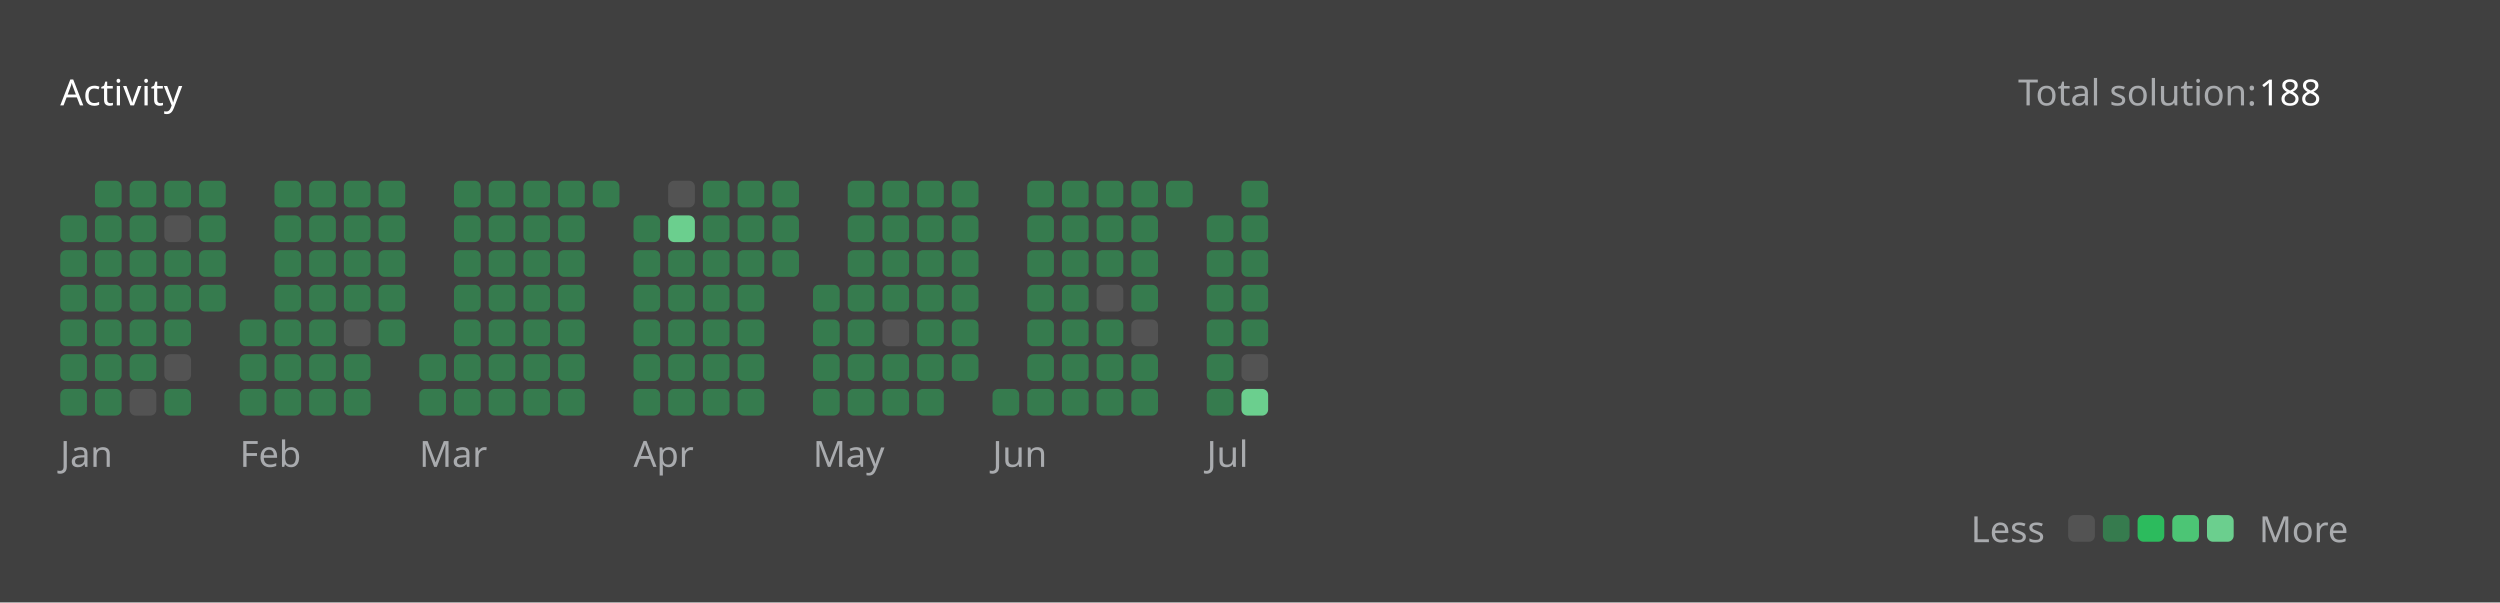
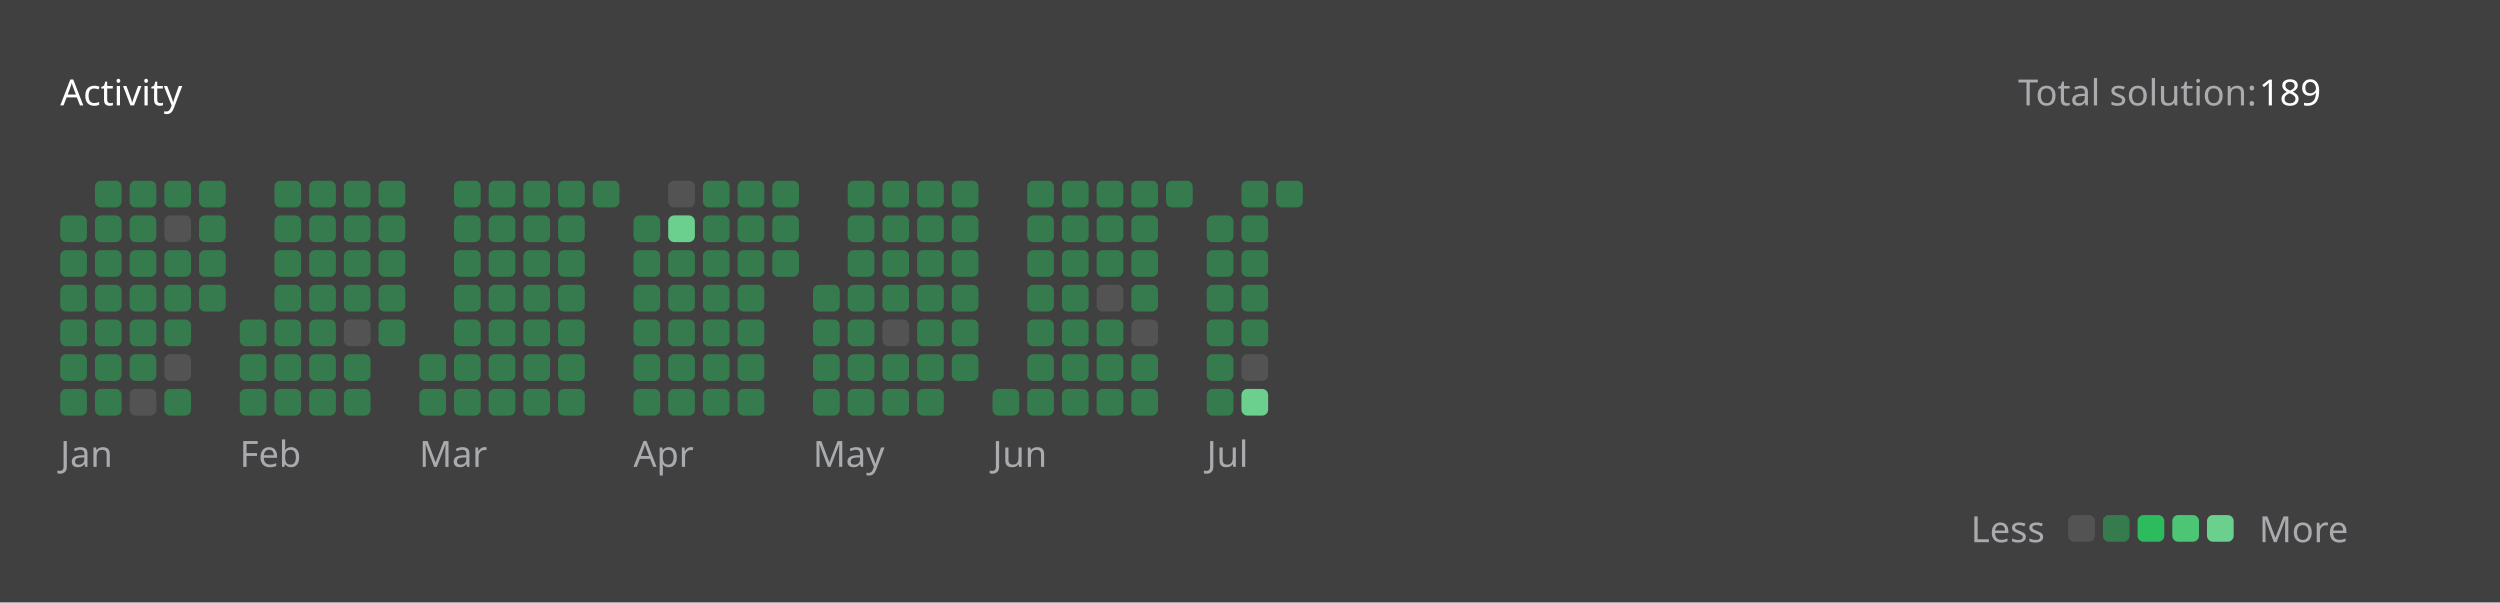
<svg xmlns="http://www.w3.org/2000/svg" version="1.1" height="200" width="830" viewBox="0 0 830 200">
  <style>*{font-family: "Segoe UI", Tahoma, Geneva, Verdana, sans-serif;}</style>
  <style>.title{font-weight: 500;font-size: 1rem;}</style>
  <style>.rotate-90{transform: rotate(-90deg);transform-origin: center;transform-box: fill-box;}</style>
  <style>.state{font-size: .75rem;}</style>
  <style>.light{color: #ffffff;fill: #ffffff;}</style>
  <style>.light-gray{color: #eff2f699;fill: #eff2f699;}</style>
  <style>.dark-gray{color: #ebebf54d;fill: #ebebf54d;}</style>
  <style>.gray{color: #747474;fill: #747474;}</style>
  <style>.orange{color: #ffa116;fill: #ffa116;}</style>
  <style>.background{color: #404040;fill: #404040;}</style>
  <style>.level-1-block{fill: #ffffff1a;}</style>
  <style>.level-2-block{fill: #2cb55d80;}</style>
  <style>.level-3-block{fill: #2cbb5dff;}</style>
  <style>.level-4-block{fill: #4cc575ff;}</style>
  <style>.level-5-block{fill: #6bcf8eff;}</style>
  <rect fill="#404040" x="0" y="0" width="830" height="200" rx="0.5rem" />
  <g text-anchor="start" text-decoration="1" class="title">
    <text x="20" y="35">
      <tspan class="light">Activity</tspan>
      <tspan class="orange" />
    </text>
  </g>
  <g class="state">
    <text x="670" y="35" class="light-gray"> Total solution: </text>
-     <text x="750" y="35" class="light"> 188 </text>
+     <text x="750" y="35" class="light"> 189 </text>
    <text x="678.88" y="180" class="light-gray" text-anchor="end">Less</text>
    <rect x="686.64" y="171" width="8.86" height="8.86" rx="2" ry="2" class="level-1-block" />
    <rect x="698.16" y="171" width="8.86" height="8.86" rx="2" ry="2" class="level-2-block" />
    <rect x="709.68" y="171" width="8.86" height="8.86" rx="2" ry="2" class="level-3-block" />
    <rect x="721.2" y="171" width="8.86" height="8.86" rx="2" ry="2" class="level-4-block" />
    <rect x="732.72" y="171" width="8.86" height="8.86" rx="2" ry="2" class="level-5-block" />
    <text x="750" y="180" class="light-gray">More</text>
  </g>
  <g x="20" y="60">
    <g x="20" y="60">
      <g x="20.0" y="60">
        <rect x="20.0" y="71.52" width="8.86" height="8.86" rx="2" ry="2" class="level-2-block" />
        <rect x="20.0" y="83.04" width="8.86" height="8.86" rx="2" ry="2" class="level-2-block" />
        <rect x="20.0" y="94.56" width="8.86" height="8.86" rx="2" ry="2" class="level-2-block" />
        <rect x="20.0" y="106.08" width="8.86" height="8.86" rx="2" ry="2" class="level-2-block" />
        <rect x="20.0" y="117.6" width="8.86" height="8.86" rx="2" ry="2" class="level-2-block" />
        <rect x="20.0" y="129.12" width="8.86" height="8.86" rx="2" ry="2" class="level-2-block" />
      </g>
      <g x="31.52" y="60">
        <rect x="31.52" y="60.0" width="8.86" height="8.86" rx="2" ry="2" class="level-2-block" />
        <rect x="31.52" y="71.52" width="8.86" height="8.86" rx="2" ry="2" class="level-2-block" />
        <rect x="31.52" y="83.04" width="8.86" height="8.86" rx="2" ry="2" class="level-2-block" />
        <rect x="31.52" y="94.56" width="8.86" height="8.86" rx="2" ry="2" class="level-2-block" />
        <rect x="31.52" y="106.08" width="8.86" height="8.86" rx="2" ry="2" class="level-2-block" />
        <rect x="31.52" y="117.6" width="8.86" height="8.86" rx="2" ry="2" class="level-2-block" />
        <rect x="31.52" y="129.12" width="8.86" height="8.86" rx="2" ry="2" class="level-2-block" />
      </g>
      <g x="43.04" y="60">
        <rect x="43.04" y="60.0" width="8.86" height="8.86" rx="2" ry="2" class="level-2-block" />
        <rect x="43.04" y="71.52" width="8.86" height="8.86" rx="2" ry="2" class="level-2-block" />
        <rect x="43.04" y="83.04" width="8.86" height="8.86" rx="2" ry="2" class="level-2-block" />
        <rect x="43.04" y="94.56" width="8.86" height="8.86" rx="2" ry="2" class="level-2-block" />
        <rect x="43.04" y="106.08" width="8.86" height="8.86" rx="2" ry="2" class="level-2-block" />
        <rect x="43.04" y="117.6" width="8.86" height="8.86" rx="2" ry="2" class="level-2-block" />
        <rect x="43.04" y="129.12" width="8.86" height="8.86" rx="2" ry="2" class="level-1-block" />
      </g>
      <g x="54.56" y="60">
        <rect x="54.56" y="60.0" width="8.86" height="8.86" rx="2" ry="2" class="level-2-block" />
        <rect x="54.56" y="71.52" width="8.86" height="8.86" rx="2" ry="2" class="level-1-block" />
        <rect x="54.56" y="83.04" width="8.86" height="8.86" rx="2" ry="2" class="level-2-block" />
        <rect x="54.56" y="94.56" width="8.86" height="8.86" rx="2" ry="2" class="level-2-block" />
        <rect x="54.56" y="106.08" width="8.86" height="8.86" rx="2" ry="2" class="level-2-block" />
        <rect x="54.56" y="117.6" width="8.86" height="8.86" rx="2" ry="2" class="level-1-block" />
        <rect x="54.56" y="129.12" width="8.86" height="8.86" rx="2" ry="2" class="level-2-block" />
      </g>
      <g x="66.08" y="60">
        <rect x="66.08" y="60.0" width="8.86" height="8.86" rx="2" ry="2" class="level-2-block" />
        <rect x="66.08" y="71.52" width="8.86" height="8.86" rx="2" ry="2" class="level-2-block" />
        <rect x="66.08" y="83.04" width="8.86" height="8.86" rx="2" ry="2" class="level-2-block" />
        <rect x="66.08" y="94.56" width="8.86" height="8.86" rx="2" ry="2" class="level-2-block" />
      </g>
      <text x="20.0" y="155" class="light-gray state">Jan</text>
    </g>
  </g>
  <g x="79.6" y="60">
    <g x="79.6" y="60">
      <g x="79.6" y="60">
        <rect x="79.6" y="106.08" width="8.86" height="8.86" rx="2" ry="2" class="level-2-block" />
        <rect x="79.6" y="117.6" width="8.86" height="8.86" rx="2" ry="2" class="level-2-block" />
        <rect x="79.6" y="129.12" width="8.86" height="8.86" rx="2" ry="2" class="level-2-block" />
      </g>
      <g x="91.12" y="60">
        <rect x="91.12" y="60.0" width="8.86" height="8.86" rx="2" ry="2" class="level-2-block" />
        <rect x="91.12" y="71.52" width="8.86" height="8.86" rx="2" ry="2" class="level-2-block" />
        <rect x="91.12" y="83.04" width="8.86" height="8.86" rx="2" ry="2" class="level-2-block" />
        <rect x="91.12" y="94.56" width="8.86" height="8.86" rx="2" ry="2" class="level-2-block" />
        <rect x="91.12" y="106.08" width="8.86" height="8.86" rx="2" ry="2" class="level-2-block" />
        <rect x="91.12" y="117.6" width="8.86" height="8.86" rx="2" ry="2" class="level-2-block" />
        <rect x="91.12" y="129.12" width="8.86" height="8.86" rx="2" ry="2" class="level-2-block" />
      </g>
      <g x="102.64" y="60">
        <rect x="102.64" y="60.0" width="8.86" height="8.86" rx="2" ry="2" class="level-2-block" />
        <rect x="102.64" y="71.52" width="8.86" height="8.86" rx="2" ry="2" class="level-2-block" />
        <rect x="102.64" y="83.04" width="8.86" height="8.86" rx="2" ry="2" class="level-2-block" />
        <rect x="102.64" y="94.56" width="8.86" height="8.86" rx="2" ry="2" class="level-2-block" />
        <rect x="102.64" y="106.08" width="8.86" height="8.86" rx="2" ry="2" class="level-2-block" />
        <rect x="102.64" y="117.6" width="8.86" height="8.86" rx="2" ry="2" class="level-2-block" />
        <rect x="102.64" y="129.12" width="8.86" height="8.86" rx="2" ry="2" class="level-2-block" />
      </g>
      <g x="114.16" y="60">
        <rect x="114.16" y="60.0" width="8.86" height="8.86" rx="2" ry="2" class="level-2-block" />
        <rect x="114.16" y="71.52" width="8.86" height="8.86" rx="2" ry="2" class="level-2-block" />
        <rect x="114.16" y="83.04" width="8.86" height="8.86" rx="2" ry="2" class="level-2-block" />
        <rect x="114.16" y="94.56" width="8.86" height="8.86" rx="2" ry="2" class="level-2-block" />
        <rect x="114.16" y="106.08" width="8.86" height="8.86" rx="2" ry="2" class="level-1-block" />
        <rect x="114.16" y="117.6" width="8.86" height="8.86" rx="2" ry="2" class="level-2-block" />
        <rect x="114.16" y="129.12" width="8.86" height="8.86" rx="2" ry="2" class="level-2-block" />
      </g>
      <g x="125.68" y="60">
        <rect x="125.68" y="60.0" width="8.86" height="8.86" rx="2" ry="2" class="level-2-block" />
        <rect x="125.68" y="71.52" width="8.86" height="8.86" rx="2" ry="2" class="level-2-block" />
        <rect x="125.68" y="83.04" width="8.86" height="8.86" rx="2" ry="2" class="level-2-block" />
        <rect x="125.68" y="94.56" width="8.86" height="8.86" rx="2" ry="2" class="level-2-block" />
        <rect x="125.68" y="106.08" width="8.86" height="8.86" rx="2" ry="2" class="level-2-block" />
      </g>
      <text x="79.6" y="155" class="light-gray state">Feb</text>
    </g>
  </g>
  <g x="139.2" y="60">
    <g x="139.2" y="60">
      <g x="139.2" y="60">
        <rect x="139.2" y="117.6" width="8.86" height="8.86" rx="2" ry="2" class="level-2-block" />
        <rect x="139.2" y="129.12" width="8.86" height="8.86" rx="2" ry="2" class="level-2-block" />
      </g>
      <g x="150.72" y="60">
        <rect x="150.72" y="60.0" width="8.86" height="8.86" rx="2" ry="2" class="level-2-block" />
        <rect x="150.72" y="71.52" width="8.86" height="8.86" rx="2" ry="2" class="level-2-block" />
        <rect x="150.72" y="83.04" width="8.86" height="8.86" rx="2" ry="2" class="level-2-block" />
        <rect x="150.72" y="94.56" width="8.86" height="8.86" rx="2" ry="2" class="level-2-block" />
        <rect x="150.72" y="106.08" width="8.86" height="8.86" rx="2" ry="2" class="level-2-block" />
        <rect x="150.72" y="117.6" width="8.86" height="8.86" rx="2" ry="2" class="level-2-block" />
        <rect x="150.72" y="129.12" width="8.86" height="8.86" rx="2" ry="2" class="level-2-block" />
      </g>
      <g x="162.24" y="60">
        <rect x="162.24" y="60.0" width="8.86" height="8.86" rx="2" ry="2" class="level-2-block" />
        <rect x="162.24" y="71.52" width="8.86" height="8.86" rx="2" ry="2" class="level-2-block" />
        <rect x="162.24" y="83.04" width="8.86" height="8.86" rx="2" ry="2" class="level-2-block" />
        <rect x="162.24" y="94.56" width="8.86" height="8.86" rx="2" ry="2" class="level-2-block" />
        <rect x="162.24" y="106.08" width="8.86" height="8.86" rx="2" ry="2" class="level-2-block" />
        <rect x="162.24" y="117.6" width="8.86" height="8.86" rx="2" ry="2" class="level-2-block" />
        <rect x="162.24" y="129.12" width="8.86" height="8.86" rx="2" ry="2" class="level-2-block" />
      </g>
      <g x="173.76" y="60">
        <rect x="173.76" y="60.0" width="8.86" height="8.86" rx="2" ry="2" class="level-2-block" />
        <rect x="173.76" y="71.52" width="8.86" height="8.86" rx="2" ry="2" class="level-2-block" />
        <rect x="173.76" y="83.04" width="8.86" height="8.86" rx="2" ry="2" class="level-2-block" />
        <rect x="173.76" y="94.56" width="8.86" height="8.86" rx="2" ry="2" class="level-2-block" />
        <rect x="173.76" y="106.08" width="8.86" height="8.86" rx="2" ry="2" class="level-2-block" />
        <rect x="173.76" y="117.6" width="8.86" height="8.86" rx="2" ry="2" class="level-2-block" />
        <rect x="173.76" y="129.12" width="8.86" height="8.86" rx="2" ry="2" class="level-2-block" />
      </g>
      <g x="185.28" y="60">
        <rect x="185.28" y="60.0" width="8.86" height="8.86" rx="2" ry="2" class="level-2-block" />
        <rect x="185.28" y="71.52" width="8.86" height="8.86" rx="2" ry="2" class="level-2-block" />
        <rect x="185.28" y="83.04" width="8.86" height="8.86" rx="2" ry="2" class="level-2-block" />
        <rect x="185.28" y="94.56" width="8.86" height="8.86" rx="2" ry="2" class="level-2-block" />
        <rect x="185.28" y="106.08" width="8.86" height="8.86" rx="2" ry="2" class="level-2-block" />
        <rect x="185.28" y="117.6" width="8.86" height="8.86" rx="2" ry="2" class="level-2-block" />
        <rect x="185.28" y="129.12" width="8.86" height="8.86" rx="2" ry="2" class="level-2-block" />
      </g>
      <g x="196.8" y="60">
        <rect x="196.8" y="60.0" width="8.86" height="8.86" rx="2" ry="2" class="level-2-block" />
      </g>
      <text x="139.2" y="155" class="light-gray state">Mar</text>
    </g>
  </g>
  <g x="210.32" y="60">
    <g x="210.32" y="60">
      <g x="210.32" y="60">
        <rect x="210.32" y="71.52" width="8.86" height="8.86" rx="2" ry="2" class="level-2-block" />
        <rect x="210.32" y="83.04" width="8.86" height="8.86" rx="2" ry="2" class="level-2-block" />
        <rect x="210.32" y="94.56" width="8.86" height="8.86" rx="2" ry="2" class="level-2-block" />
        <rect x="210.32" y="106.08" width="8.86" height="8.86" rx="2" ry="2" class="level-2-block" />
        <rect x="210.32" y="117.6" width="8.86" height="8.86" rx="2" ry="2" class="level-2-block" />
        <rect x="210.32" y="129.12" width="8.86" height="8.86" rx="2" ry="2" class="level-2-block" />
      </g>
      <g x="221.84" y="60">
        <rect x="221.84" y="60.0" width="8.86" height="8.86" rx="2" ry="2" class="level-1-block" />
        <rect x="221.84" y="71.52" width="8.86" height="8.86" rx="2" ry="2" class="level-5-block" />
        <rect x="221.84" y="83.04" width="8.86" height="8.86" rx="2" ry="2" class="level-2-block" />
        <rect x="221.84" y="94.56" width="8.86" height="8.86" rx="2" ry="2" class="level-2-block" />
        <rect x="221.84" y="106.08" width="8.86" height="8.86" rx="2" ry="2" class="level-2-block" />
        <rect x="221.84" y="117.6" width="8.86" height="8.86" rx="2" ry="2" class="level-2-block" />
        <rect x="221.84" y="129.12" width="8.86" height="8.86" rx="2" ry="2" class="level-2-block" />
      </g>
      <g x="233.36" y="60">
        <rect x="233.36" y="60.0" width="8.86" height="8.86" rx="2" ry="2" class="level-2-block" />
        <rect x="233.36" y="71.52" width="8.86" height="8.86" rx="2" ry="2" class="level-2-block" />
        <rect x="233.36" y="83.04" width="8.86" height="8.86" rx="2" ry="2" class="level-2-block" />
        <rect x="233.36" y="94.56" width="8.86" height="8.86" rx="2" ry="2" class="level-2-block" />
        <rect x="233.36" y="106.08" width="8.86" height="8.86" rx="2" ry="2" class="level-2-block" />
        <rect x="233.36" y="117.6" width="8.86" height="8.86" rx="2" ry="2" class="level-2-block" />
        <rect x="233.36" y="129.12" width="8.86" height="8.86" rx="2" ry="2" class="level-2-block" />
      </g>
      <g x="244.88" y="60">
        <rect x="244.88" y="60.0" width="8.86" height="8.86" rx="2" ry="2" class="level-2-block" />
        <rect x="244.88" y="71.52" width="8.86" height="8.86" rx="2" ry="2" class="level-2-block" />
        <rect x="244.88" y="83.04" width="8.86" height="8.86" rx="2" ry="2" class="level-2-block" />
        <rect x="244.88" y="94.56" width="8.86" height="8.86" rx="2" ry="2" class="level-2-block" />
        <rect x="244.88" y="106.08" width="8.86" height="8.86" rx="2" ry="2" class="level-2-block" />
        <rect x="244.88" y="117.6" width="8.86" height="8.86" rx="2" ry="2" class="level-2-block" />
        <rect x="244.88" y="129.12" width="8.86" height="8.86" rx="2" ry="2" class="level-2-block" />
      </g>
      <g x="256.4" y="60">
        <rect x="256.4" y="60.0" width="8.86" height="8.86" rx="2" ry="2" class="level-2-block" />
        <rect x="256.4" y="71.52" width="8.86" height="8.86" rx="2" ry="2" class="level-2-block" />
        <rect x="256.4" y="83.04" width="8.86" height="8.86" rx="2" ry="2" class="level-2-block" />
      </g>
      <text x="210.32" y="155" class="light-gray state">Apr</text>
    </g>
  </g>
  <g x="269.92" y="60">
    <g x="269.92" y="60">
      <g x="269.92" y="60">
        <rect x="269.92" y="94.56" width="8.86" height="8.86" rx="2" ry="2" class="level-2-block" />
        <rect x="269.92" y="106.08" width="8.86" height="8.86" rx="2" ry="2" class="level-2-block" />
        <rect x="269.92" y="117.6" width="8.86" height="8.86" rx="2" ry="2" class="level-2-block" />
        <rect x="269.92" y="129.12" width="8.86" height="8.86" rx="2" ry="2" class="level-2-block" />
      </g>
      <g x="281.44" y="60">
        <rect x="281.44" y="60.0" width="8.86" height="8.86" rx="2" ry="2" class="level-2-block" />
        <rect x="281.44" y="71.52" width="8.86" height="8.86" rx="2" ry="2" class="level-2-block" />
        <rect x="281.44" y="83.04" width="8.86" height="8.86" rx="2" ry="2" class="level-2-block" />
        <rect x="281.44" y="94.56" width="8.86" height="8.86" rx="2" ry="2" class="level-2-block" />
        <rect x="281.44" y="106.08" width="8.86" height="8.86" rx="2" ry="2" class="level-2-block" />
        <rect x="281.44" y="117.6" width="8.86" height="8.86" rx="2" ry="2" class="level-2-block" />
        <rect x="281.44" y="129.12" width="8.86" height="8.86" rx="2" ry="2" class="level-2-block" />
      </g>
      <g x="292.96" y="60">
        <rect x="292.96" y="60.0" width="8.86" height="8.86" rx="2" ry="2" class="level-2-block" />
        <rect x="292.96" y="71.52" width="8.86" height="8.86" rx="2" ry="2" class="level-2-block" />
        <rect x="292.96" y="83.04" width="8.86" height="8.86" rx="2" ry="2" class="level-2-block" />
        <rect x="292.96" y="94.56" width="8.86" height="8.86" rx="2" ry="2" class="level-2-block" />
        <rect x="292.96" y="106.08" width="8.86" height="8.86" rx="2" ry="2" class="level-1-block" />
        <rect x="292.96" y="117.6" width="8.86" height="8.86" rx="2" ry="2" class="level-2-block" />
        <rect x="292.96" y="129.12" width="8.86" height="8.86" rx="2" ry="2" class="level-2-block" />
      </g>
      <g x="304.48" y="60">
        <rect x="304.48" y="60.0" width="8.86" height="8.86" rx="2" ry="2" class="level-2-block" />
        <rect x="304.48" y="71.52" width="8.86" height="8.86" rx="2" ry="2" class="level-2-block" />
        <rect x="304.48" y="83.04" width="8.86" height="8.86" rx="2" ry="2" class="level-2-block" />
        <rect x="304.48" y="94.56" width="8.86" height="8.86" rx="2" ry="2" class="level-2-block" />
        <rect x="304.48" y="106.08" width="8.86" height="8.86" rx="2" ry="2" class="level-2-block" />
        <rect x="304.48" y="117.6" width="8.86" height="8.86" rx="2" ry="2" class="level-2-block" />
        <rect x="304.48" y="129.12" width="8.86" height="8.86" rx="2" ry="2" class="level-2-block" />
      </g>
      <g x="316" y="60">
        <rect x="316" y="60.0" width="8.86" height="8.86" rx="2" ry="2" class="level-2-block" />
        <rect x="316" y="71.52" width="8.86" height="8.86" rx="2" ry="2" class="level-2-block" />
        <rect x="316" y="83.04" width="8.86" height="8.86" rx="2" ry="2" class="level-2-block" />
        <rect x="316" y="94.56" width="8.86" height="8.86" rx="2" ry="2" class="level-2-block" />
        <rect x="316" y="106.08" width="8.86" height="8.86" rx="2" ry="2" class="level-2-block" />
        <rect x="316" y="117.6" width="8.86" height="8.86" rx="2" ry="2" class="level-2-block" />
      </g>
      <text x="269.92" y="155" class="light-gray state">May</text>
    </g>
  </g>
  <g x="329.52" y="60">
    <g x="329.52" y="60">
      <g x="329.52" y="60">
        <rect x="329.52" y="129.12" width="8.86" height="8.86" rx="2" ry="2" class="level-2-block" />
      </g>
      <g x="341.04" y="60">
        <rect x="341.04" y="60.0" width="8.86" height="8.86" rx="2" ry="2" class="level-2-block" />
        <rect x="341.04" y="71.52" width="8.86" height="8.86" rx="2" ry="2" class="level-2-block" />
        <rect x="341.04" y="83.04" width="8.86" height="8.86" rx="2" ry="2" class="level-2-block" />
        <rect x="341.04" y="94.56" width="8.86" height="8.86" rx="2" ry="2" class="level-2-block" />
        <rect x="341.04" y="106.08" width="8.86" height="8.86" rx="2" ry="2" class="level-2-block" />
        <rect x="341.04" y="117.6" width="8.86" height="8.86" rx="2" ry="2" class="level-2-block" />
        <rect x="341.04" y="129.12" width="8.86" height="8.86" rx="2" ry="2" class="level-2-block" />
      </g>
      <g x="352.56" y="60">
        <rect x="352.56" y="60.0" width="8.86" height="8.86" rx="2" ry="2" class="level-2-block" />
        <rect x="352.56" y="71.52" width="8.86" height="8.86" rx="2" ry="2" class="level-2-block" />
        <rect x="352.56" y="83.04" width="8.86" height="8.86" rx="2" ry="2" class="level-2-block" />
        <rect x="352.56" y="94.56" width="8.86" height="8.86" rx="2" ry="2" class="level-2-block" />
        <rect x="352.56" y="106.08" width="8.86" height="8.86" rx="2" ry="2" class="level-2-block" />
        <rect x="352.56" y="117.6" width="8.86" height="8.86" rx="2" ry="2" class="level-2-block" />
        <rect x="352.56" y="129.12" width="8.86" height="8.86" rx="2" ry="2" class="level-2-block" />
      </g>
      <g x="364.08" y="60">
        <rect x="364.08" y="60.0" width="8.86" height="8.86" rx="2" ry="2" class="level-2-block" />
        <rect x="364.08" y="71.52" width="8.86" height="8.86" rx="2" ry="2" class="level-2-block" />
        <rect x="364.08" y="83.04" width="8.86" height="8.86" rx="2" ry="2" class="level-2-block" />
        <rect x="364.08" y="94.56" width="8.86" height="8.86" rx="2" ry="2" class="level-1-block" />
        <rect x="364.08" y="106.08" width="8.86" height="8.86" rx="2" ry="2" class="level-2-block" />
        <rect x="364.08" y="117.6" width="8.86" height="8.86" rx="2" ry="2" class="level-2-block" />
        <rect x="364.08" y="129.12" width="8.86" height="8.86" rx="2" ry="2" class="level-2-block" />
      </g>
      <g x="375.6" y="60">
        <rect x="375.6" y="60.0" width="8.86" height="8.86" rx="2" ry="2" class="level-2-block" />
        <rect x="375.6" y="71.52" width="8.86" height="8.86" rx="2" ry="2" class="level-2-block" />
        <rect x="375.6" y="83.04" width="8.86" height="8.86" rx="2" ry="2" class="level-2-block" />
        <rect x="375.6" y="94.56" width="8.86" height="8.86" rx="2" ry="2" class="level-2-block" />
        <rect x="375.6" y="106.08" width="8.86" height="8.86" rx="2" ry="2" class="level-1-block" />
        <rect x="375.6" y="117.6" width="8.86" height="8.86" rx="2" ry="2" class="level-2-block" />
        <rect x="375.6" y="129.12" width="8.86" height="8.86" rx="2" ry="2" class="level-2-block" />
      </g>
      <g x="387.12" y="60">
        <rect x="387.12" y="60.0" width="8.86" height="8.86" rx="2" ry="2" class="level-2-block" />
      </g>
      <text x="329.52" y="155" class="light-gray state">Jun</text>
    </g>
  </g>
  <g x="400.64" y="60">
    <g x="400.64" y="60">
      <g x="400.64" y="60">
        <rect x="400.64" y="71.52" width="8.86" height="8.86" rx="2" ry="2" class="level-2-block" />
        <rect x="400.64" y="83.04" width="8.86" height="8.86" rx="2" ry="2" class="level-2-block" />
        <rect x="400.64" y="94.56" width="8.86" height="8.86" rx="2" ry="2" class="level-2-block" />
        <rect x="400.64" y="106.08" width="8.86" height="8.86" rx="2" ry="2" class="level-2-block" />
        <rect x="400.64" y="117.6" width="8.86" height="8.86" rx="2" ry="2" class="level-2-block" />
        <rect x="400.64" y="129.12" width="8.86" height="8.86" rx="2" ry="2" class="level-2-block" />
      </g>
      <g x="412.16" y="60">
        <rect x="412.16" y="60.0" width="8.86" height="8.86" rx="2" ry="2" class="level-2-block" />
        <rect x="412.16" y="71.52" width="8.86" height="8.86" rx="2" ry="2" class="level-2-block" />
        <rect x="412.16" y="83.04" width="8.86" height="8.86" rx="2" ry="2" class="level-2-block" />
        <rect x="412.16" y="94.56" width="8.86" height="8.86" rx="2" ry="2" class="level-2-block" />
        <rect x="412.16" y="106.08" width="8.86" height="8.86" rx="2" ry="2" class="level-2-block" />
        <rect x="412.16" y="117.6" width="8.86" height="8.86" rx="2" ry="2" class="level-1-block" />
        <rect x="412.16" y="129.12" width="8.86" height="8.86" rx="2" ry="2" class="level-5-block" />
      </g>
+       <g x="423.68" y="60">
+         <rect x="423.68" y="60.0" width="8.86" height="8.86" rx="2" ry="2" class="level-2-block" />
+       </g>
      <text x="400.64" y="155" class="light-gray state">Jul</text>
    </g>
  </g>
</svg>
